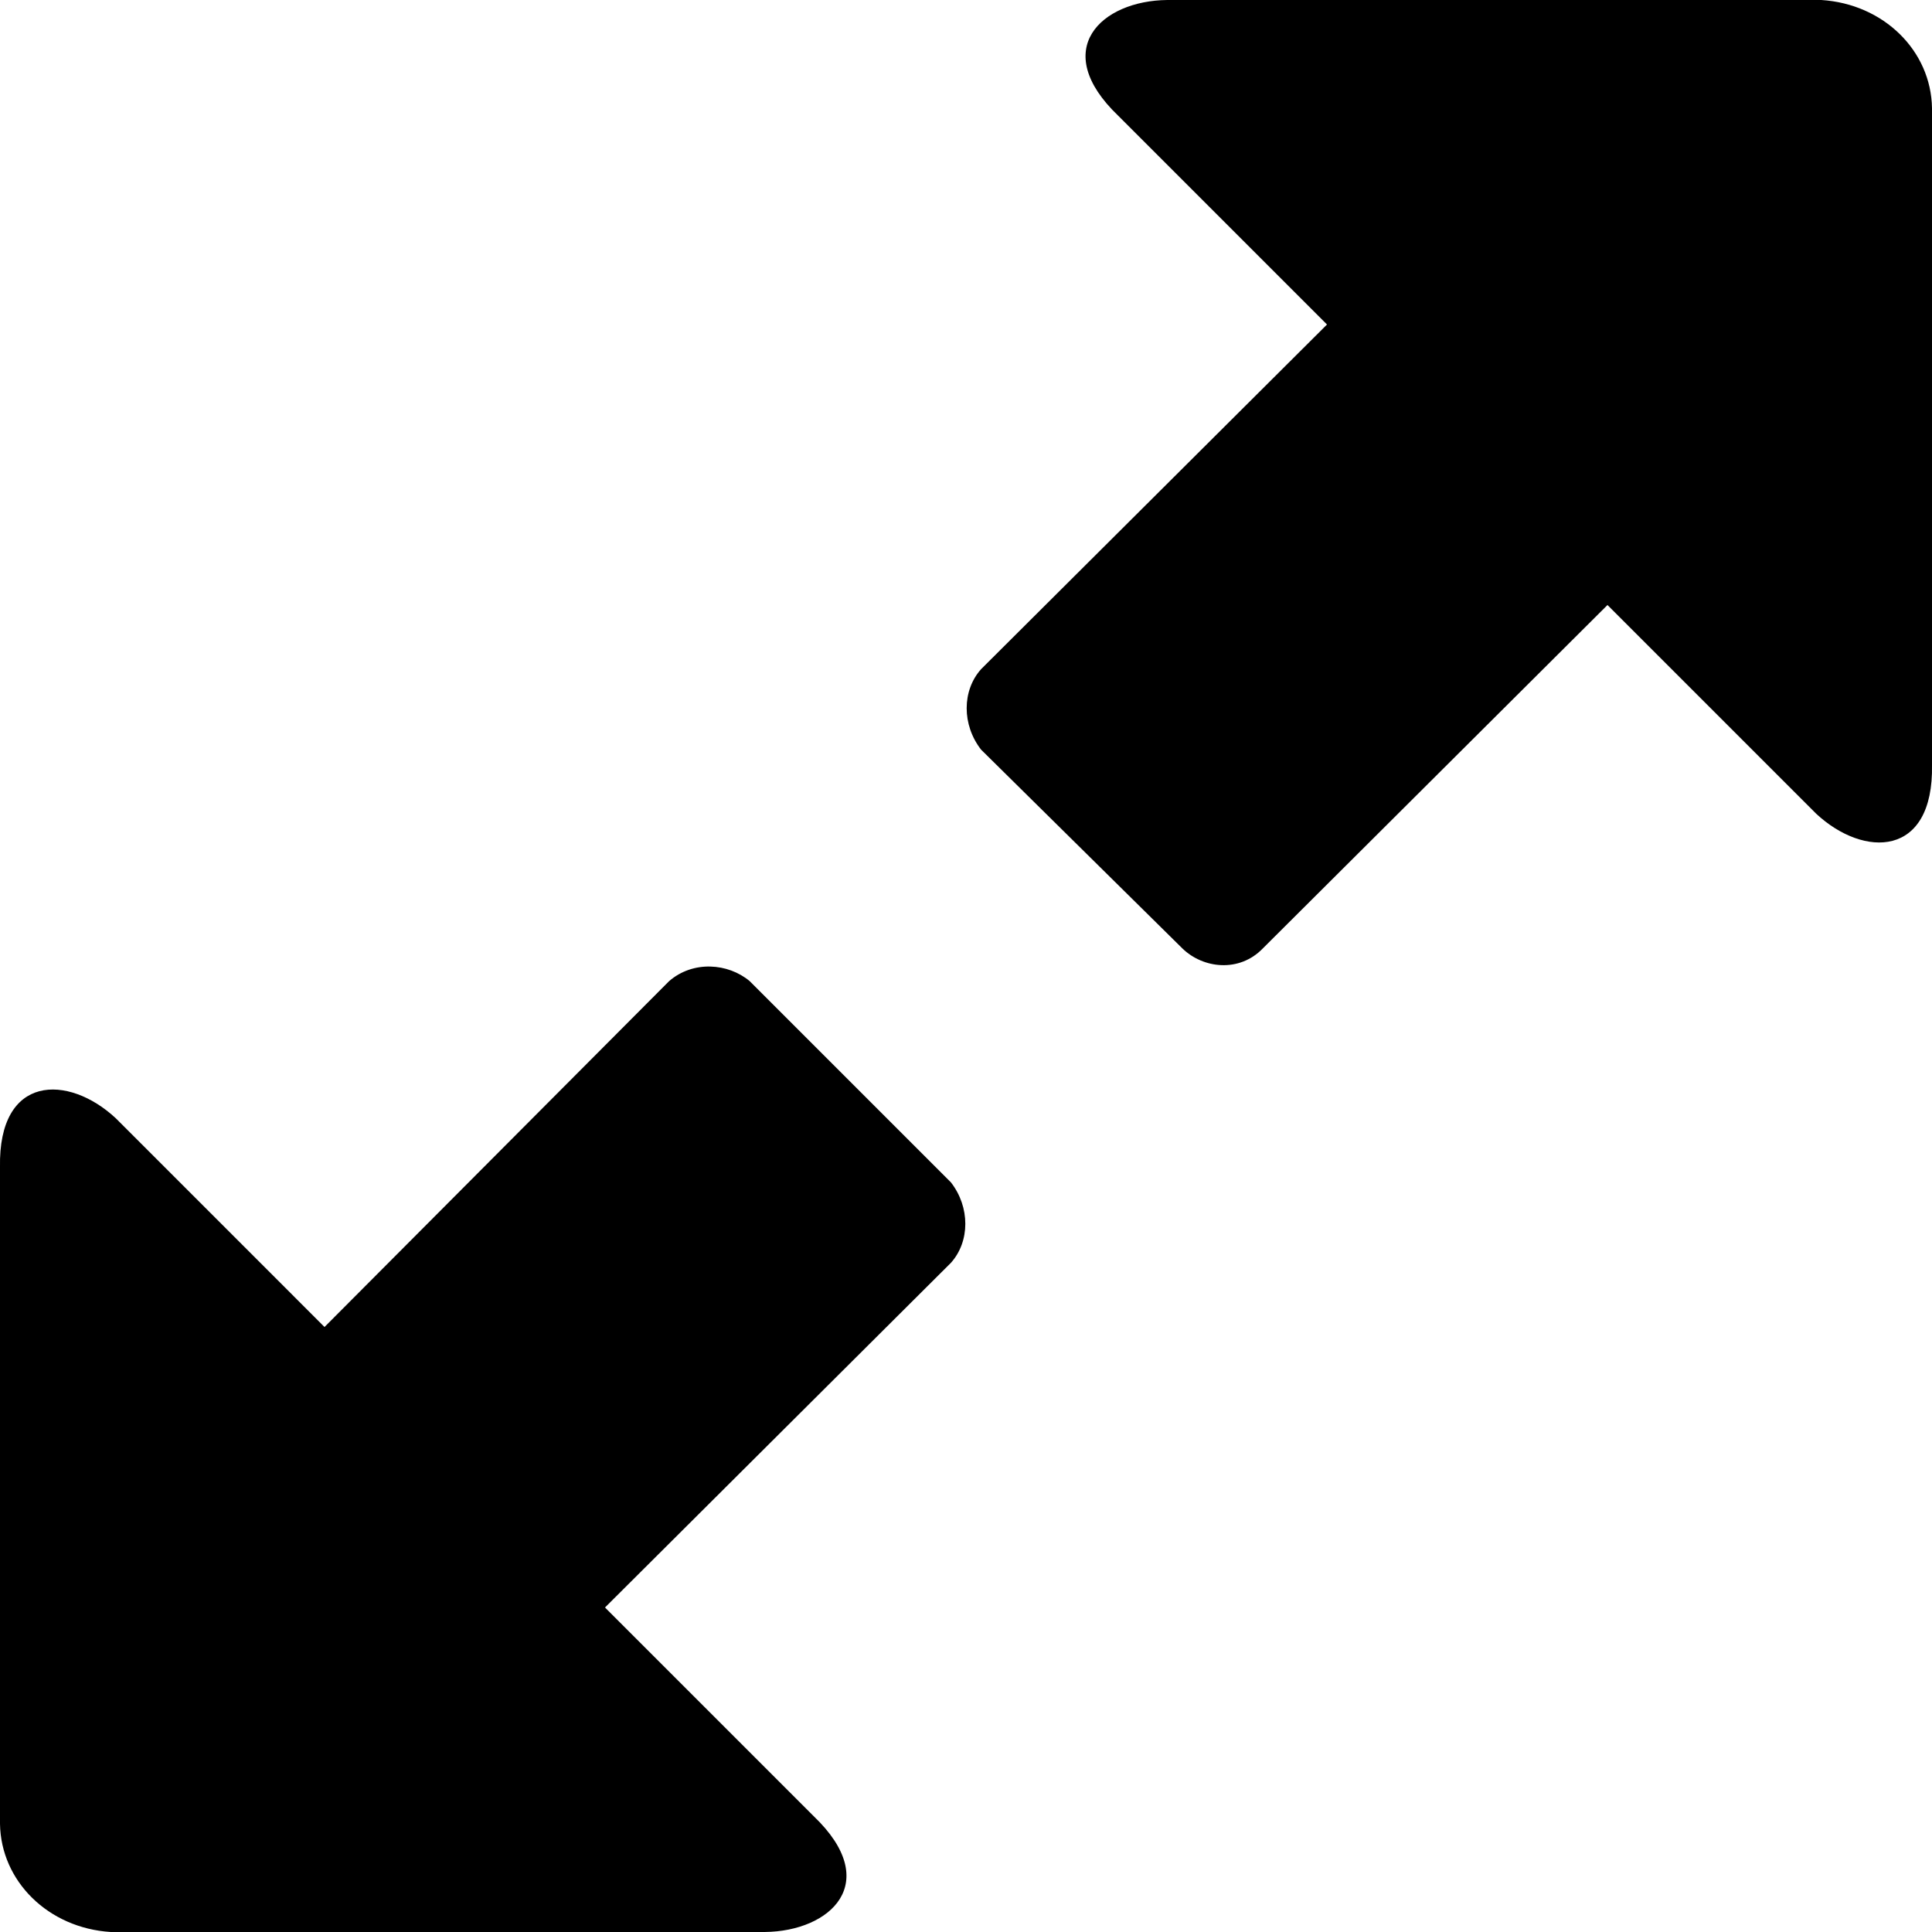
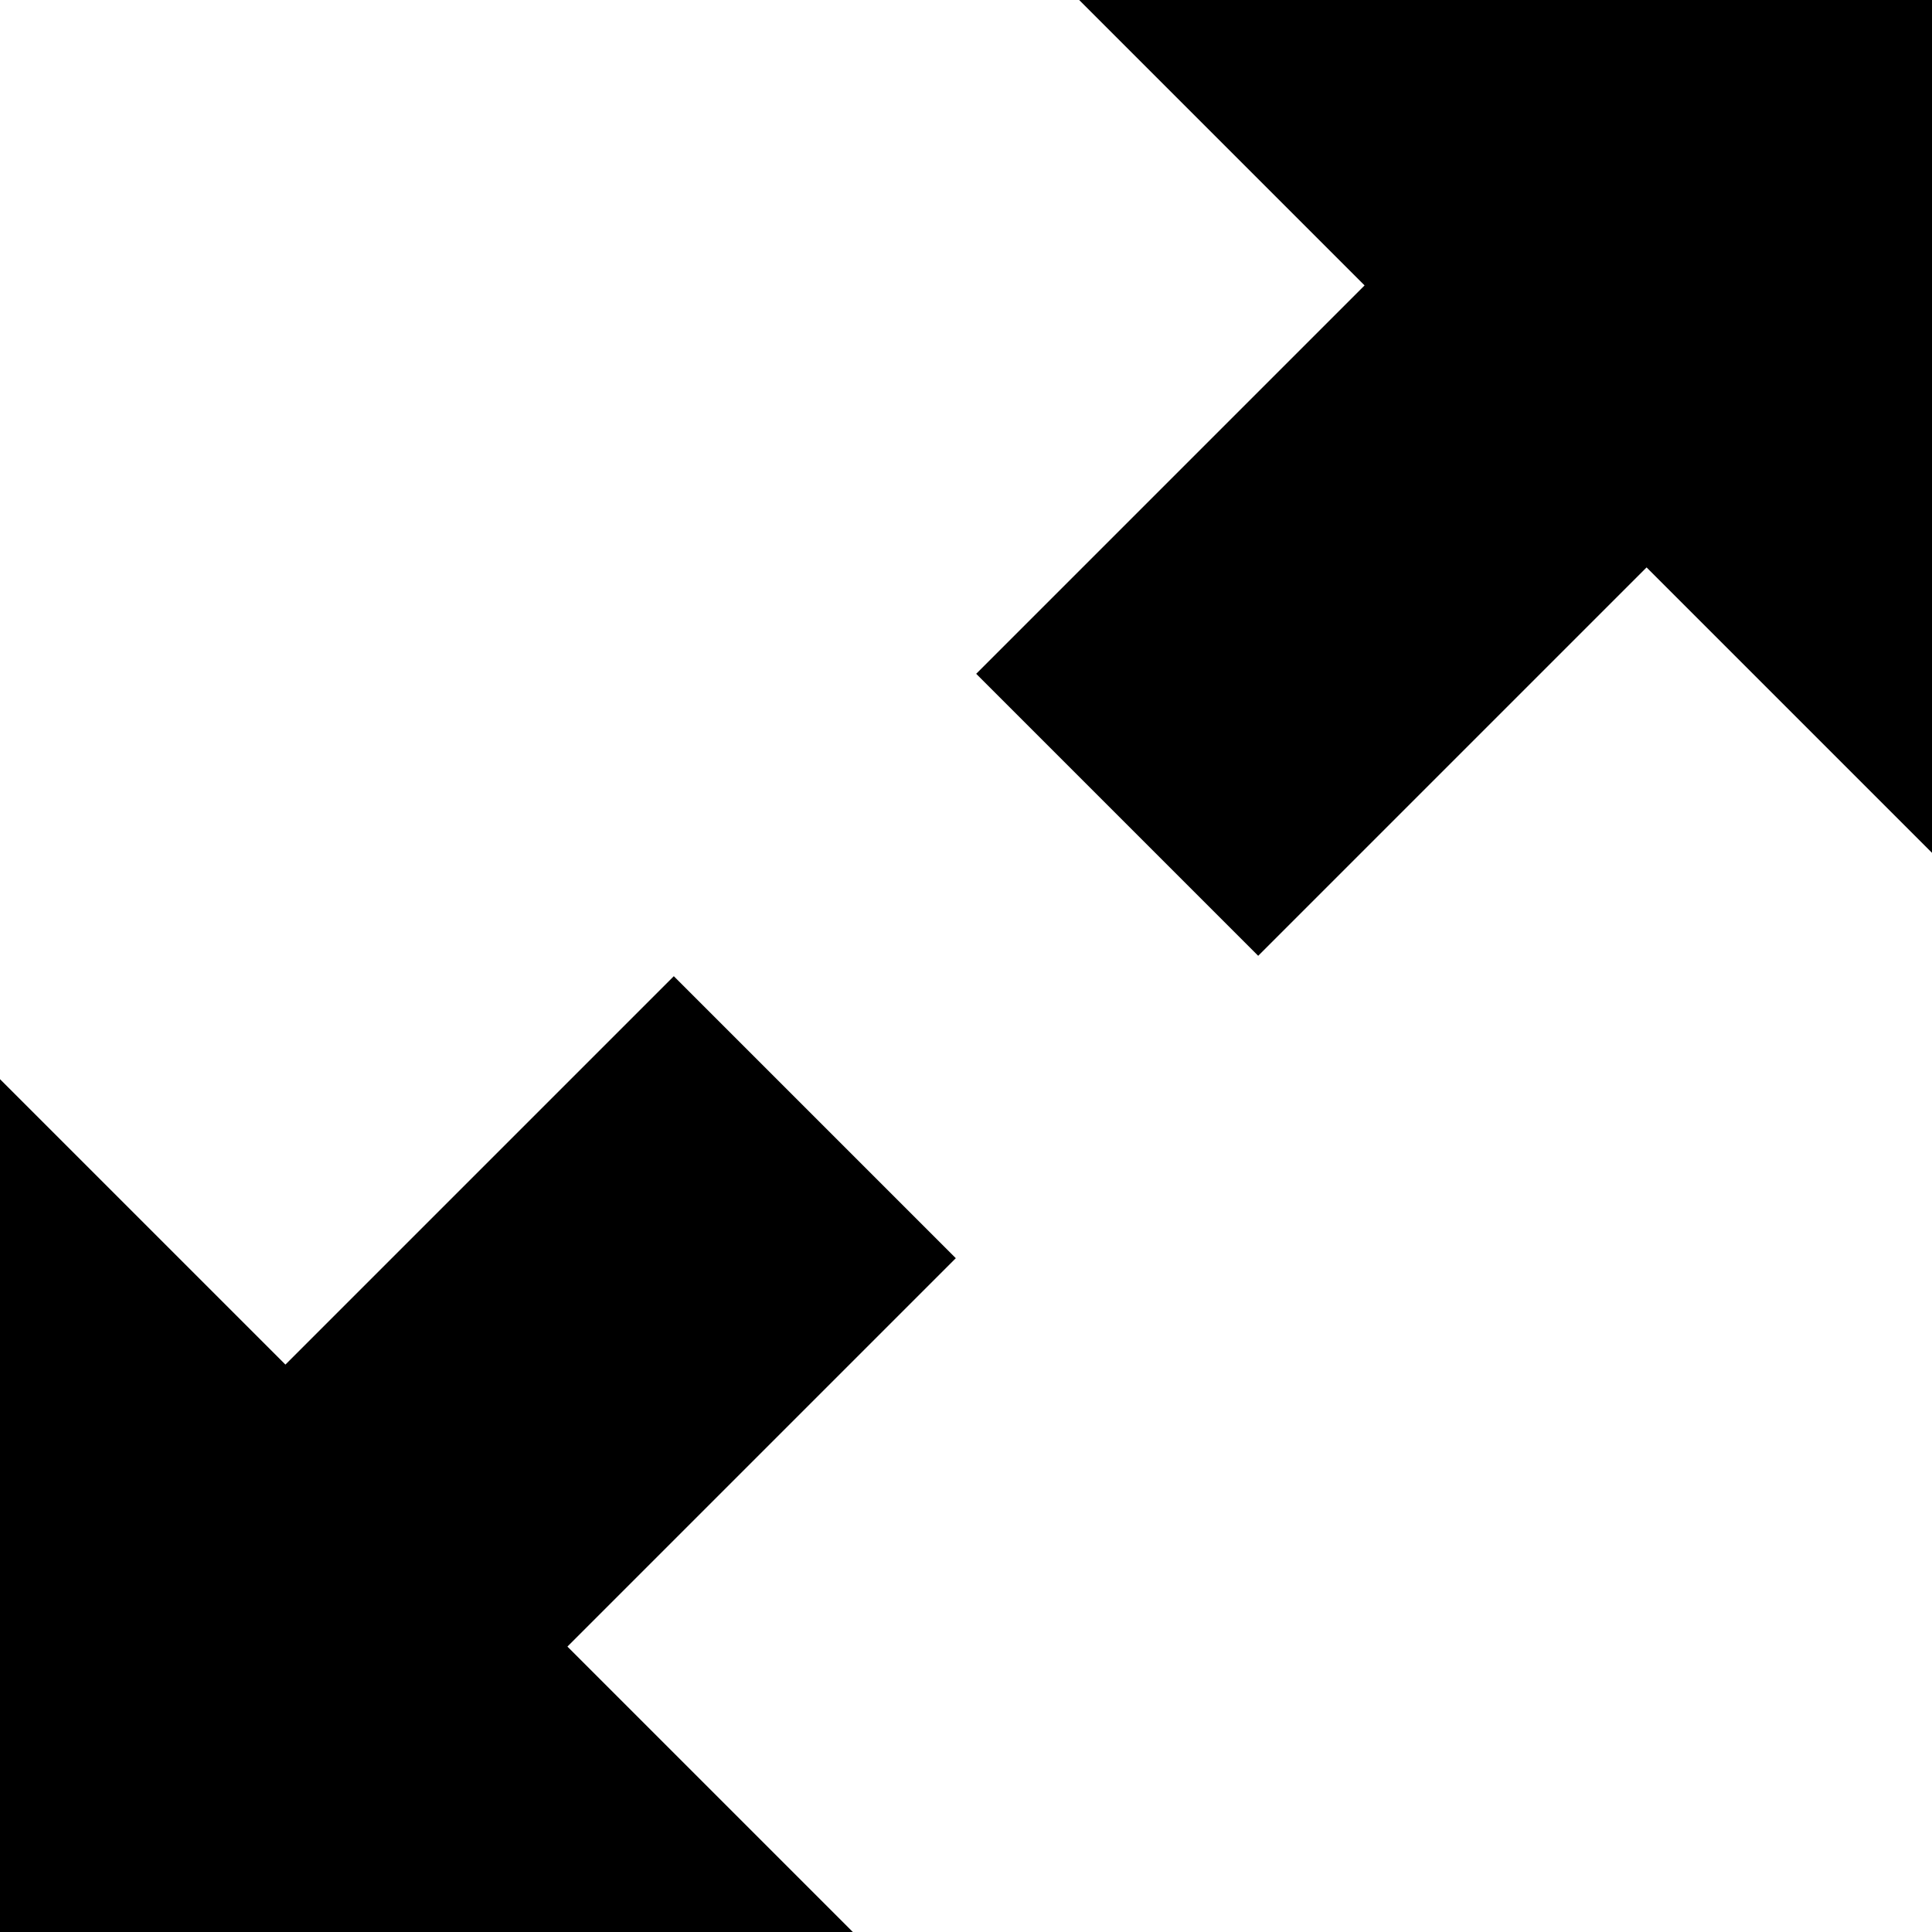
<svg xmlns="http://www.w3.org/2000/svg" width="512" height="512" id="svg2" version="1.1">
  <defs id="defs4" />
  <g id="layer1" transform="translate(0,-540.3622)">
-     <path style="fill:currentColor" d="M 0,1023.696 0,849.695 c -0.472,-24.715 18.098,-24.698 30.667,-13 L 86,892.029 l 91.333,-91.667 c 6.356,-5.505 15.616,-4.775 21.333,0 l 53.333,53.333 c 5.11,6.555 5.08,15.678 0,21.333 l -91.667,91.333 55.333,55.333 c 18.324,17.561 4.477,30.501 -13,30.667 l -173.333,0 C 12.763,1051.312 0.231,1038.878 0,1023.696 z m 260,-306 91.667,-91.333 -55.333,-55.333 c -18.324,-17.561 -4.477,-30.501 13,-30.667 l 173.333,0 c 16.571,1.051 29.102,13.484 29.333,28.667 l 0,174 c 0.472,24.715 -18.098,24.698 -30.667,13 l -55.333,-55.333 -91.333,91 c -6.232,6.463 -15.823,5.369 -21.333,0 l -53.333,-52.667 c -5.11,-6.555 -5.08,-15.678 0,-21.333 z" id="path3135" />
+     <path style="fill:#000000;fill-opacity:1;stroke:none" d="M 178.567,799.063 75.638,901.991 0,826.353 l 4e-5,226.009 226.009,0 -75.638,-75.638 102.928,-102.928 -74.732,-74.732 z" id="rect3050" />
+     <path id="path3056" d="M 333.433,793.661 436.362,690.733 512,766.371 l -4e-5,-226.009 -226.009,0 75.638,75.638 -102.928,102.928 74.732,74.732 z" style="fill:#000000;fill-opacity:1;stroke:none" />
  </g>
</svg>
